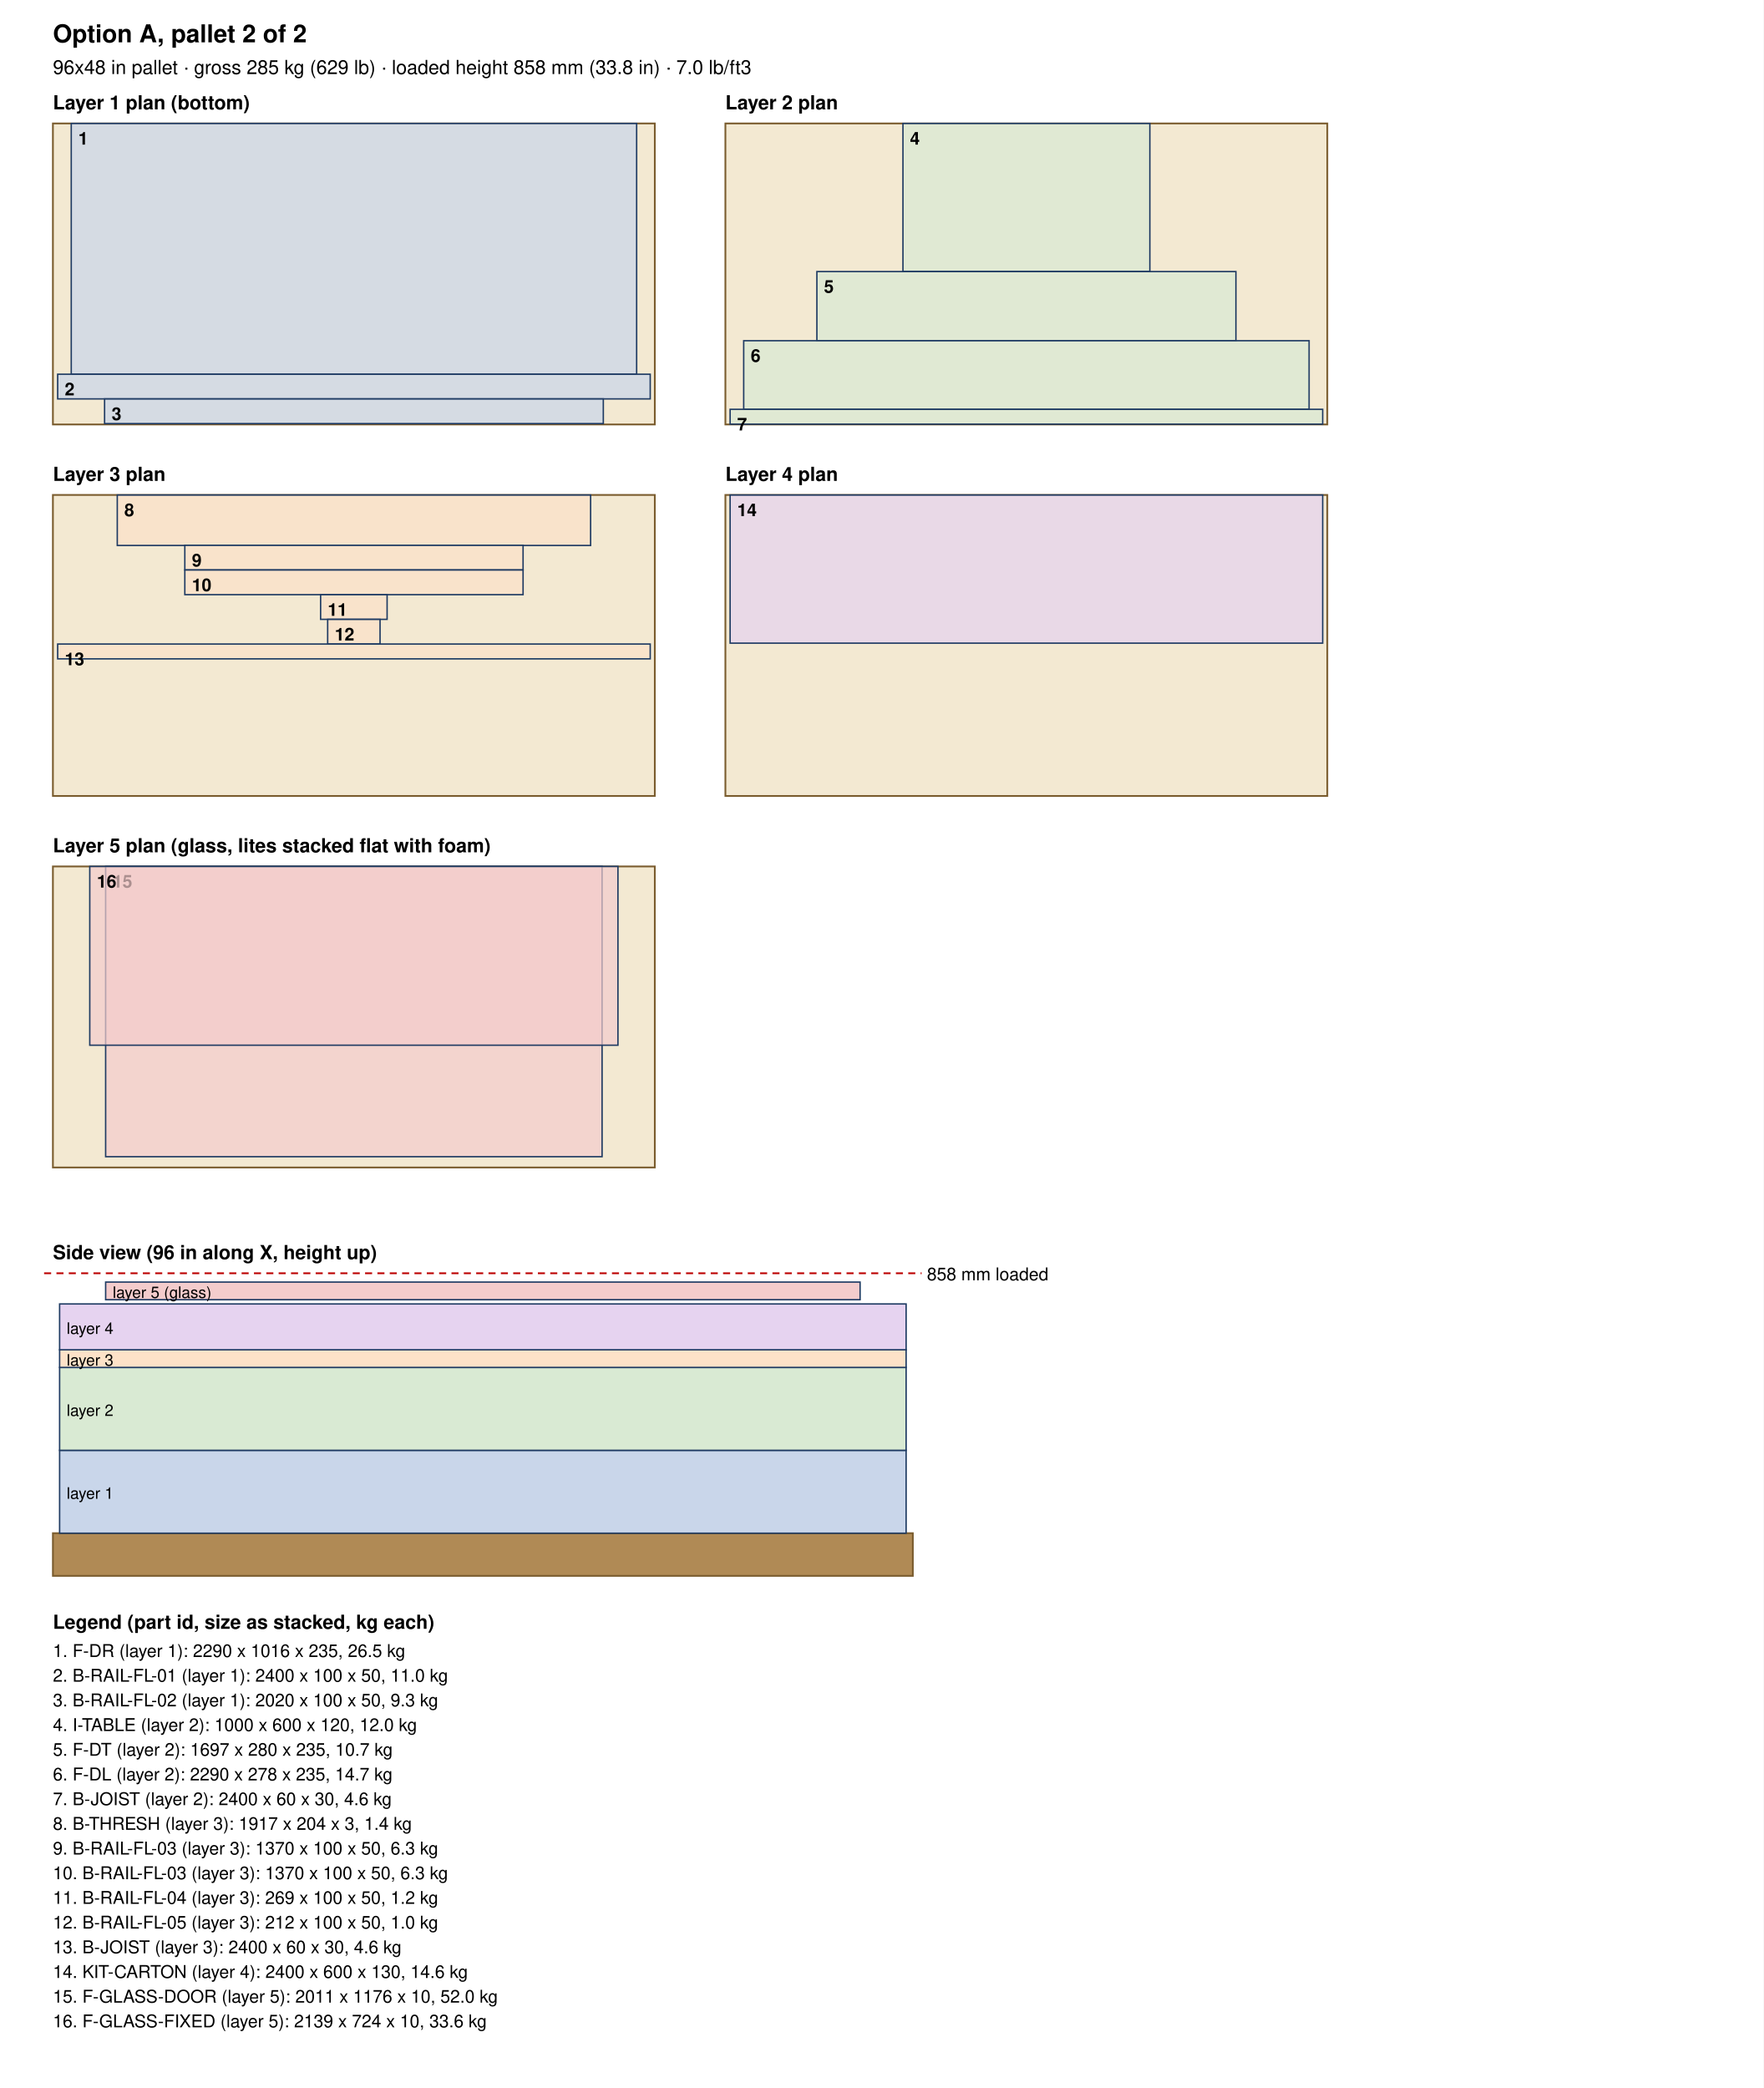
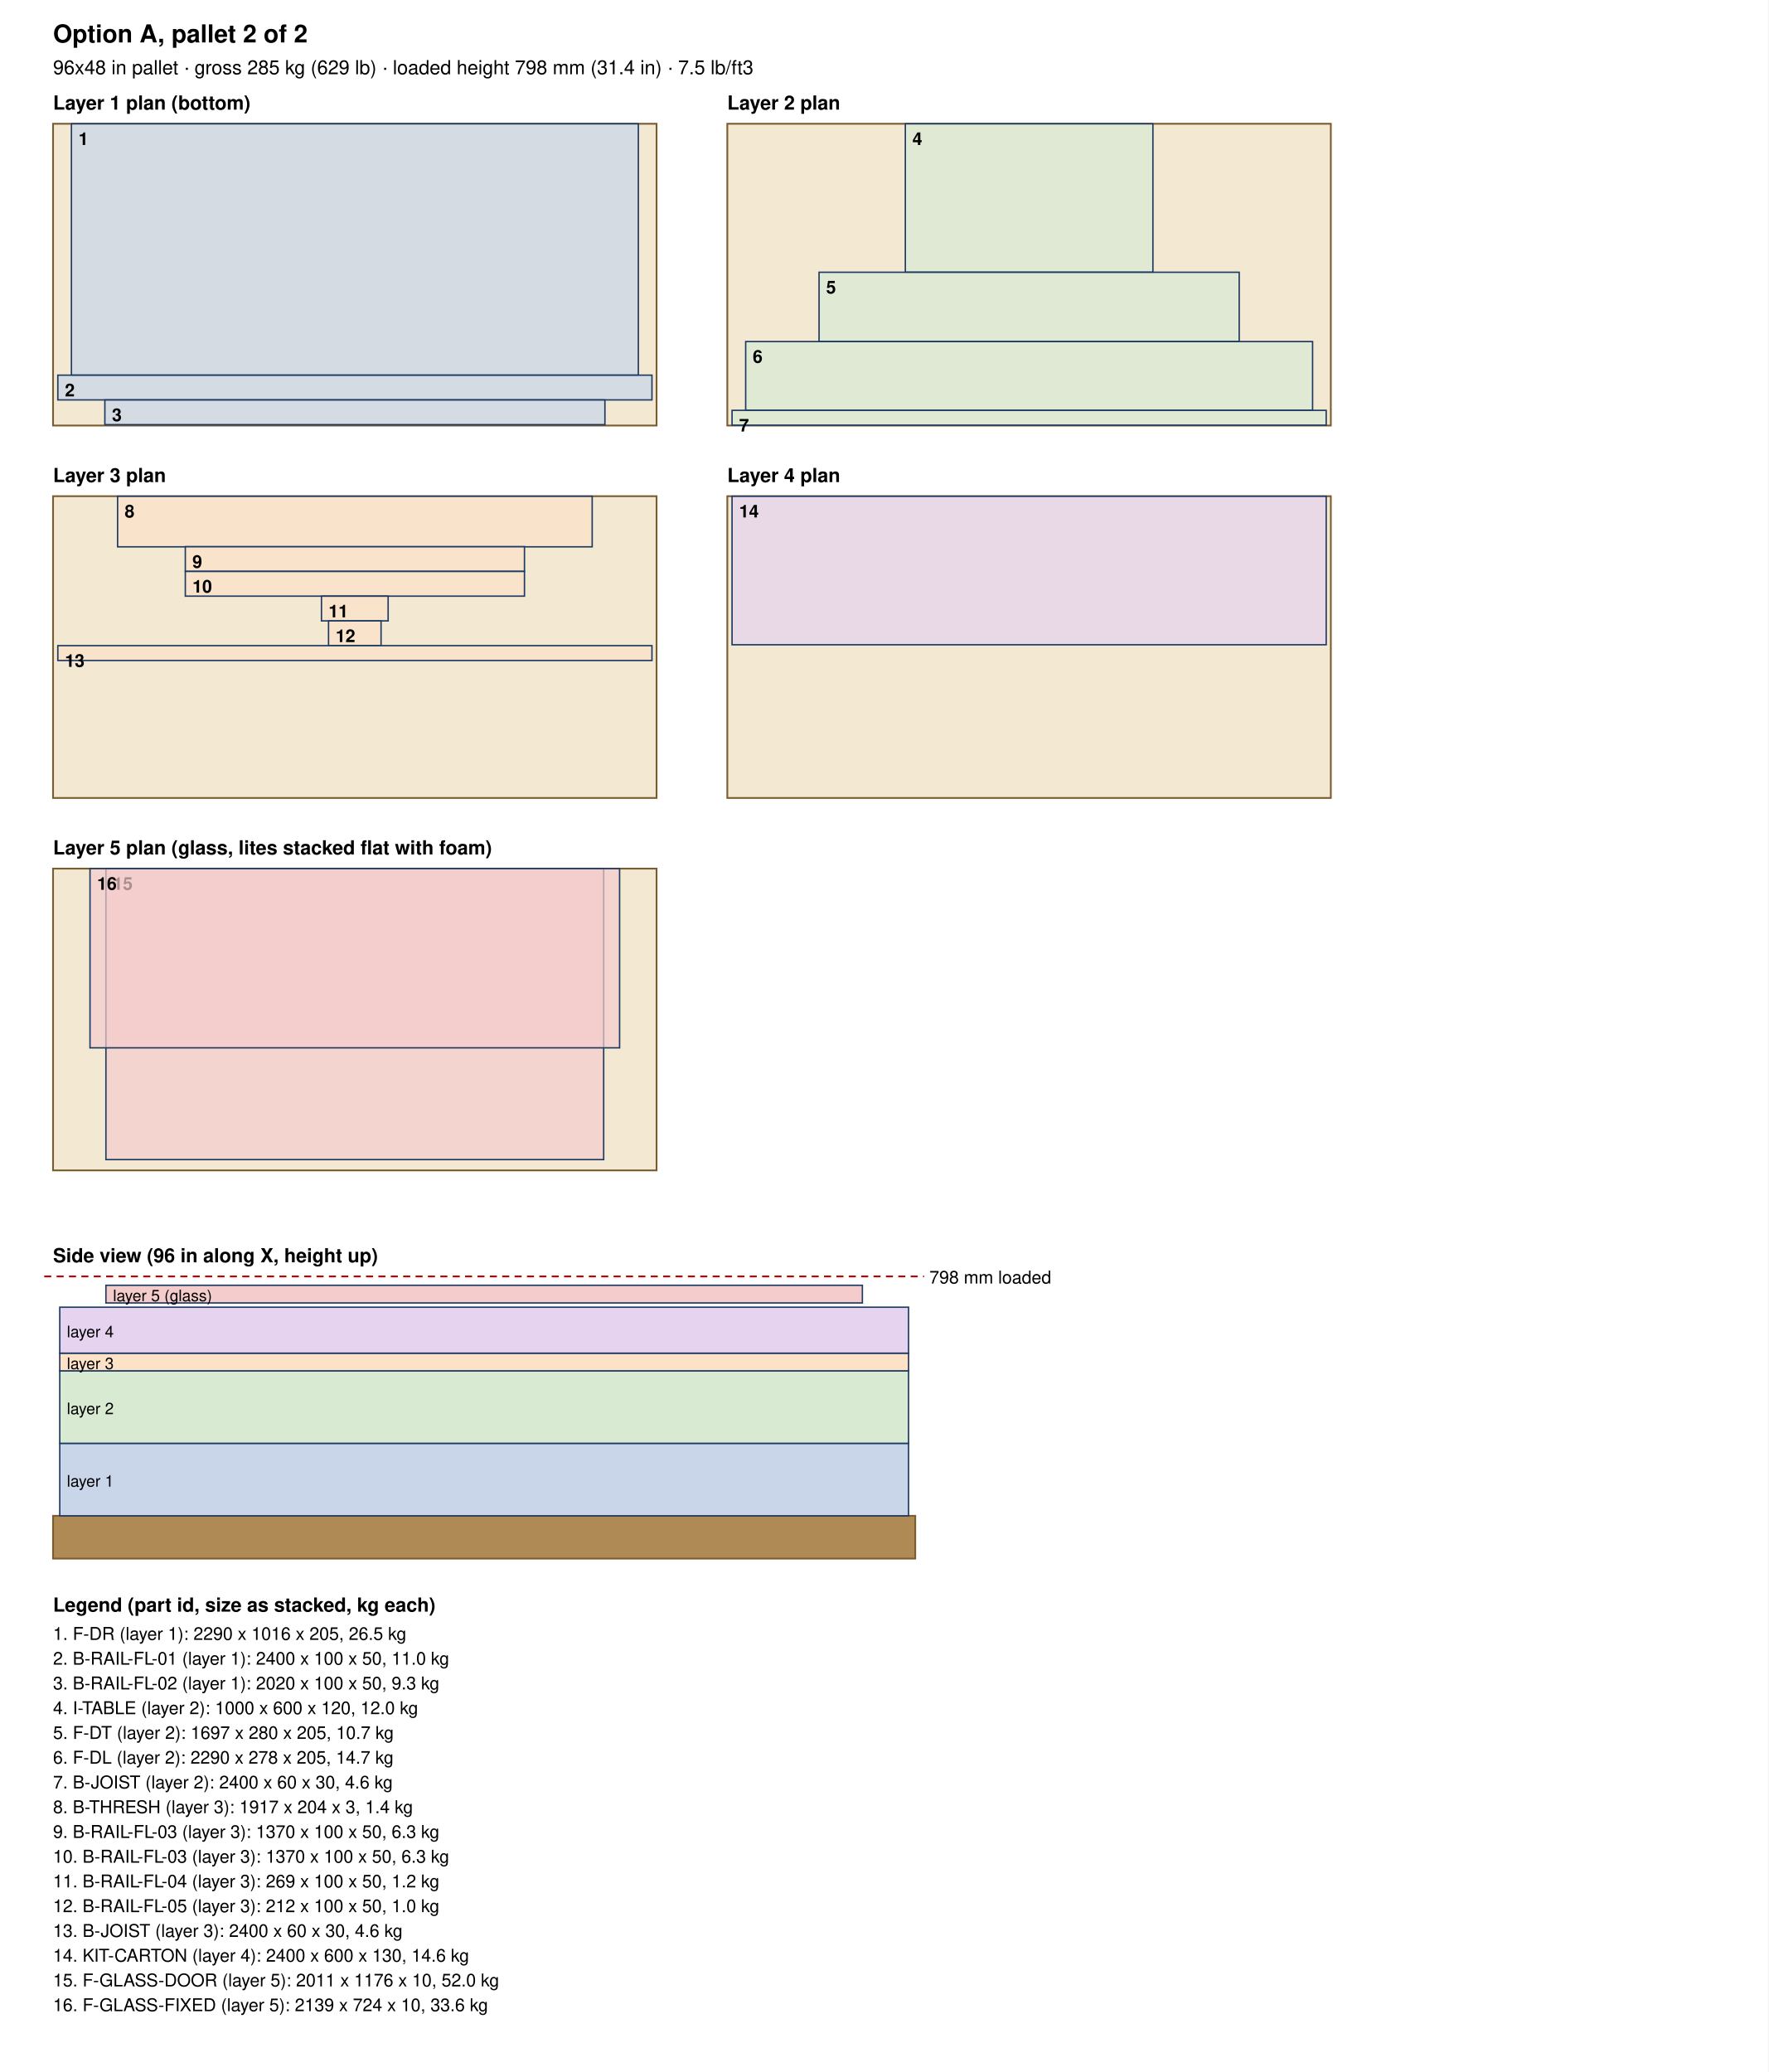
- <svg xmlns="http://www.w3.org/2000/svg" width="1000" height="1184" viewBox="0 0 1000 1184">
+ <svg xmlns="http://www.w3.org/2000/svg" width="1000" height="1172" viewBox="0 0 1000 1172">
  <rect width="100%" height="100%" fill="white" />
  <text x="30.0" y="24.0" font-size="14" text-anchor="start" font-weight="bold" font-family="Helvetica, Arial, sans-serif">Option A, pallet 2 of 2</text>
-   <text x="30.0" y="42.0" font-size="11" text-anchor="start" font-weight="normal" font-family="Helvetica, Arial, sans-serif">96x48 in pallet · gross 285 kg (629 lb) · loaded height 858 mm (33.8 in) · 7.0 lb/ft3</text>
+   <text x="30.0" y="42.0" font-size="11" text-anchor="start" font-weight="normal" font-family="Helvetica, Arial, sans-serif">96x48 in pallet · gross 285 kg (629 lb) · loaded height 798 mm (31.4 in) · 7.5 lb/ft3</text>
  <text x="30.0" y="62.0" font-size="11" text-anchor="start" font-weight="bold" font-family="Helvetica, Arial, sans-serif">Layer 1 plan (bottom)</text>
  <rect x="30.0" y="70.0" width="341.3" height="170.7" fill="#f3e9d2" stroke="#7a5c2e" />
  <rect x="40.4" y="70.0" width="320.6" height="142.2" fill="#c9d6ea" fill-opacity="0.7" stroke="#1f3b63" stroke-width="0.8" />
  <text x="44.4" y="82.0" font-size="10" text-anchor="start" font-weight="bold" font-family="Helvetica, Arial, sans-serif">1</text>
  <rect x="32.7" y="212.2" width="336.0" height="14.0" fill="#c9d6ea" fill-opacity="0.7" stroke="#1f3b63" stroke-width="0.8" />
  <text x="36.7" y="224.2" font-size="10" text-anchor="start" font-weight="bold" font-family="Helvetica, Arial, sans-serif">2</text>
  <rect x="59.3" y="226.2" width="282.8" height="14.0" fill="#c9d6ea" fill-opacity="0.7" stroke="#1f3b63" stroke-width="0.8" />
  <text x="63.3" y="238.2" font-size="10" text-anchor="start" font-weight="bold" font-family="Helvetica, Arial, sans-serif">3</text>
  <text x="411.3" y="62.0" font-size="11" text-anchor="start" font-weight="bold" font-family="Helvetica, Arial, sans-serif">Layer 2 plan</text>
  <rect x="411.32" y="70.0" width="341.3" height="170.7" fill="#f3e9d2" stroke="#7a5c2e" />
  <rect x="512.0" y="70.0" width="140.0" height="84.0" fill="#d9ead3" fill-opacity="0.7" stroke="#1f3b63" stroke-width="0.8" />
  <text x="516.0" y="82.0" font-size="10" text-anchor="start" font-weight="bold" font-family="Helvetica, Arial, sans-serif">4</text>
  <rect x="463.2" y="154.0" width="237.6" height="39.2" fill="#d9ead3" fill-opacity="0.7" stroke="#1f3b63" stroke-width="0.8" />
  <text x="467.2" y="166.0" font-size="10" text-anchor="start" font-weight="bold" font-family="Helvetica, Arial, sans-serif">5</text>
  <rect x="421.7" y="193.2" width="320.6" height="38.9" fill="#d9ead3" fill-opacity="0.7" stroke="#1f3b63" stroke-width="0.8" />
  <text x="425.7" y="205.2" font-size="10" text-anchor="start" font-weight="bold" font-family="Helvetica, Arial, sans-serif">6</text>
  <rect x="414.0" y="232.1" width="336.0" height="8.4" fill="#d9ead3" fill-opacity="0.7" stroke="#1f3b63" stroke-width="0.8" />
  <text x="418.0" y="244.1" font-size="10" text-anchor="start" font-weight="bold" font-family="Helvetica, Arial, sans-serif">7</text>
  <text x="30.0" y="272.7" font-size="11" text-anchor="start" font-weight="bold" font-family="Helvetica, Arial, sans-serif">Layer 3 plan</text>
  <rect x="30.0" y="280.66" width="341.3" height="170.7" fill="#f3e9d2" stroke="#7a5c2e" />
  <rect x="66.5" y="280.7" width="268.4" height="28.6" fill="#fde2c8" fill-opacity="0.7" stroke="#1f3b63" stroke-width="0.8" />
  <text x="70.5" y="292.7" font-size="10" text-anchor="start" font-weight="bold" font-family="Helvetica, Arial, sans-serif">8</text>
  <rect x="104.8" y="309.2" width="191.8" height="14.0" fill="#fde2c8" fill-opacity="0.7" stroke="#1f3b63" stroke-width="0.8" />
  <text x="108.8" y="321.2" font-size="10" text-anchor="start" font-weight="bold" font-family="Helvetica, Arial, sans-serif">9</text>
  <rect x="104.8" y="323.2" width="191.8" height="14.0" fill="#fde2c8" fill-opacity="0.7" stroke="#1f3b63" stroke-width="0.8" />
  <text x="108.8" y="335.2" font-size="10" text-anchor="start" font-weight="bold" font-family="Helvetica, Arial, sans-serif">10</text>
  <rect x="181.8" y="337.2" width="37.7" height="14.0" fill="#fde2c8" fill-opacity="0.7" stroke="#1f3b63" stroke-width="0.8" />
  <text x="185.8" y="349.2" font-size="10" text-anchor="start" font-weight="bold" font-family="Helvetica, Arial, sans-serif">11</text>
  <rect x="185.8" y="351.2" width="29.7" height="14.0" fill="#fde2c8" fill-opacity="0.7" stroke="#1f3b63" stroke-width="0.8" />
  <text x="189.8" y="363.2" font-size="10" text-anchor="start" font-weight="bold" font-family="Helvetica, Arial, sans-serif">12</text>
  <rect x="32.7" y="365.2" width="336.0" height="8.4" fill="#fde2c8" fill-opacity="0.7" stroke="#1f3b63" stroke-width="0.8" />
  <text x="36.7" y="377.2" font-size="10" text-anchor="start" font-weight="bold" font-family="Helvetica, Arial, sans-serif">13</text>
  <text x="411.3" y="272.7" font-size="11" text-anchor="start" font-weight="bold" font-family="Helvetica, Arial, sans-serif">Layer 4 plan</text>
  <rect x="411.32" y="280.66" width="341.3" height="170.7" fill="#f3e9d2" stroke="#7a5c2e" />
  <rect x="414.0" y="280.7" width="336.0" height="84.0" fill="#e6d3f0" fill-opacity="0.7" stroke="#1f3b63" stroke-width="0.8" />
  <text x="418.0" y="292.7" font-size="10" text-anchor="start" font-weight="bold" font-family="Helvetica, Arial, sans-serif">14</text>
  <text x="30.0" y="483.3" font-size="11" text-anchor="start" font-weight="bold" font-family="Helvetica, Arial, sans-serif">Layer 5 plan (glass, lites stacked flat with foam)</text>
  <rect x="30.0" y="491.32" width="341.3" height="170.7" fill="#f3e9d2" stroke="#7a5c2e" />
  <rect x="59.9" y="491.3" width="281.5" height="164.6" fill="#f4cccc" fill-opacity="0.7" stroke="#1f3b63" stroke-width="0.8" />
  <text x="63.9" y="503.3" font-size="10" text-anchor="start" font-weight="bold" font-family="Helvetica, Arial, sans-serif">15</text>
  <rect x="50.9" y="491.3" width="299.5" height="101.4" fill="#f4cccc" fill-opacity="0.7" stroke="#1f3b63" stroke-width="0.8" />
  <text x="54.9" y="503.3" font-size="10" text-anchor="start" font-weight="bold" font-family="Helvetica, Arial, sans-serif">16</text>
  <text x="30.0" y="714.0" font-size="11" text-anchor="start" font-weight="bold" font-family="Helvetica, Arial, sans-serif">Side view (96 in along X, height up)</text>
-   <rect x="30" y="869.4" width="487.6" height="24.2" fill="#b08a55" stroke="#7a5c2e" />
-   <rect x="33.8" y="822.4" width="480.0" height="47.0" fill="#c9d6ea" stroke="#1f3b63" stroke-width="0.8" />
-   <text x="37.8" y="849.9" font-size="9" text-anchor="start" font-weight="normal" font-family="Helvetica, Arial, sans-serif">layer 1</text>
-   <rect x="33.8" y="775.4" width="480.0" height="47.0" fill="#d9ead3" stroke="#1f3b63" stroke-width="0.8" />
-   <text x="37.8" y="802.9" font-size="9" text-anchor="start" font-weight="normal" font-family="Helvetica, Arial, sans-serif">layer 2</text>
+   <rect x="30" y="857.4" width="487.6" height="24.2" fill="#b08a55" stroke="#7a5c2e" />
+   <rect x="33.8" y="816.4" width="480.0" height="41.0" fill="#c9d6ea" stroke="#1f3b63" stroke-width="0.8" />
+   <text x="37.8" y="840.9" font-size="9" text-anchor="start" font-weight="normal" font-family="Helvetica, Arial, sans-serif">layer 1</text>
+   <rect x="33.8" y="775.4" width="480.0" height="41.0" fill="#d9ead3" stroke="#1f3b63" stroke-width="0.8" />
+   <text x="37.8" y="799.9" font-size="9" text-anchor="start" font-weight="normal" font-family="Helvetica, Arial, sans-serif">layer 2</text>
  <rect x="33.8" y="765.4" width="480.0" height="10.0" fill="#fde2c8" stroke="#1f3b63" stroke-width="0.8" />
  <text x="37.8" y="774.4" font-size="9" text-anchor="start" font-weight="normal" font-family="Helvetica, Arial, sans-serif">layer 3</text>
  <rect x="33.8" y="739.4" width="480.0" height="26.0" fill="#e6d3f0" stroke="#1f3b63" stroke-width="0.8" />
  <text x="37.8" y="756.4" font-size="9" text-anchor="start" font-weight="normal" font-family="Helvetica, Arial, sans-serif">layer 4</text>
  <rect x="59.9" y="727.0" width="427.8" height="10.0" fill="#f4cccc" stroke="#1f3b63" stroke-width="0.8" />
  <text x="63.9" y="736.0" font-size="9" text-anchor="start" font-weight="normal" font-family="Helvetica, Arial, sans-serif">layer 5 (glass)</text>
  <line x1="25" y1="722.0" x2="522.6" y2="722.0" stroke="#b00" stroke-dasharray="4 3" />
-   <text x="525.6" y="726.0" font-size="10" text-anchor="start" font-weight="normal" font-family="Helvetica, Arial, sans-serif">858 mm loaded</text>
-   <text x="30.0" y="923.6" font-size="11" text-anchor="start" font-weight="bold" font-family="Helvetica, Arial, sans-serif">Legend (part id, size as stacked, kg each)</text>
-   <text x="30.0" y="939.6" font-size="10" text-anchor="start" font-weight="normal" font-family="Helvetica, Arial, sans-serif">1. F-DR (layer 1): 2290 x 1016 x 235, 26.5 kg</text>
-   <text x="30.0" y="953.6" font-size="10" text-anchor="start" font-weight="normal" font-family="Helvetica, Arial, sans-serif">2. B-RAIL-FL-01 (layer 1): 2400 x 100 x 50, 11.0 kg</text>
-   <text x="30.0" y="967.6" font-size="10" text-anchor="start" font-weight="normal" font-family="Helvetica, Arial, sans-serif">3. B-RAIL-FL-02 (layer 1): 2020 x 100 x 50, 9.3 kg</text>
-   <text x="30.0" y="981.6" font-size="10" text-anchor="start" font-weight="normal" font-family="Helvetica, Arial, sans-serif">4. I-TABLE (layer 2): 1000 x 600 x 120, 12.0 kg</text>
-   <text x="30.0" y="995.6" font-size="10" text-anchor="start" font-weight="normal" font-family="Helvetica, Arial, sans-serif">5. F-DT (layer 2): 1697 x 280 x 235, 10.7 kg</text>
-   <text x="30.0" y="1009.6" font-size="10" text-anchor="start" font-weight="normal" font-family="Helvetica, Arial, sans-serif">6. F-DL (layer 2): 2290 x 278 x 235, 14.7 kg</text>
-   <text x="30.0" y="1023.6" font-size="10" text-anchor="start" font-weight="normal" font-family="Helvetica, Arial, sans-serif">7. B-JOIST (layer 2): 2400 x 60 x 30, 4.6 kg</text>
-   <text x="30.0" y="1037.6" font-size="10" text-anchor="start" font-weight="normal" font-family="Helvetica, Arial, sans-serif">8. B-THRESH (layer 3): 1917 x 204 x 3, 1.4 kg</text>
-   <text x="30.0" y="1051.6" font-size="10" text-anchor="start" font-weight="normal" font-family="Helvetica, Arial, sans-serif">9. B-RAIL-FL-03 (layer 3): 1370 x 100 x 50, 6.3 kg</text>
-   <text x="30.0" y="1065.6" font-size="10" text-anchor="start" font-weight="normal" font-family="Helvetica, Arial, sans-serif">10. B-RAIL-FL-03 (layer 3): 1370 x 100 x 50, 6.3 kg</text>
-   <text x="30.0" y="1079.6" font-size="10" text-anchor="start" font-weight="normal" font-family="Helvetica, Arial, sans-serif">11. B-RAIL-FL-04 (layer 3): 269 x 100 x 50, 1.2 kg</text>
-   <text x="30.0" y="1093.6" font-size="10" text-anchor="start" font-weight="normal" font-family="Helvetica, Arial, sans-serif">12. B-RAIL-FL-05 (layer 3): 212 x 100 x 50, 1.0 kg</text>
-   <text x="30.0" y="1107.6" font-size="10" text-anchor="start" font-weight="normal" font-family="Helvetica, Arial, sans-serif">13. B-JOIST (layer 3): 2400 x 60 x 30, 4.6 kg</text>
-   <text x="30.0" y="1121.6" font-size="10" text-anchor="start" font-weight="normal" font-family="Helvetica, Arial, sans-serif">14. KIT-CARTON (layer 4): 2400 x 600 x 130, 14.6 kg</text>
-   <text x="30.0" y="1135.6" font-size="10" text-anchor="start" font-weight="normal" font-family="Helvetica, Arial, sans-serif">15. F-GLASS-DOOR (layer 5): 2011 x 1176 x 10, 52.0 kg</text>
-   <text x="30.0" y="1149.6" font-size="10" text-anchor="start" font-weight="normal" font-family="Helvetica, Arial, sans-serif">16. F-GLASS-FIXED (layer 5): 2139 x 724 x 10, 33.6 kg</text>
+   <text x="525.6" y="726.0" font-size="10" text-anchor="start" font-weight="normal" font-family="Helvetica, Arial, sans-serif">798 mm loaded</text>
+   <text x="30.0" y="911.6" font-size="11" text-anchor="start" font-weight="bold" font-family="Helvetica, Arial, sans-serif">Legend (part id, size as stacked, kg each)</text>
+   <text x="30.0" y="927.6" font-size="10" text-anchor="start" font-weight="normal" font-family="Helvetica, Arial, sans-serif">1. F-DR (layer 1): 2290 x 1016 x 205, 26.5 kg</text>
+   <text x="30.0" y="941.6" font-size="10" text-anchor="start" font-weight="normal" font-family="Helvetica, Arial, sans-serif">2. B-RAIL-FL-01 (layer 1): 2400 x 100 x 50, 11.0 kg</text>
+   <text x="30.0" y="955.6" font-size="10" text-anchor="start" font-weight="normal" font-family="Helvetica, Arial, sans-serif">3. B-RAIL-FL-02 (layer 1): 2020 x 100 x 50, 9.3 kg</text>
+   <text x="30.0" y="969.6" font-size="10" text-anchor="start" font-weight="normal" font-family="Helvetica, Arial, sans-serif">4. I-TABLE (layer 2): 1000 x 600 x 120, 12.0 kg</text>
+   <text x="30.0" y="983.6" font-size="10" text-anchor="start" font-weight="normal" font-family="Helvetica, Arial, sans-serif">5. F-DT (layer 2): 1697 x 280 x 205, 10.7 kg</text>
+   <text x="30.0" y="997.6" font-size="10" text-anchor="start" font-weight="normal" font-family="Helvetica, Arial, sans-serif">6. F-DL (layer 2): 2290 x 278 x 205, 14.7 kg</text>
+   <text x="30.0" y="1011.6" font-size="10" text-anchor="start" font-weight="normal" font-family="Helvetica, Arial, sans-serif">7. B-JOIST (layer 2): 2400 x 60 x 30, 4.6 kg</text>
+   <text x="30.0" y="1025.6" font-size="10" text-anchor="start" font-weight="normal" font-family="Helvetica, Arial, sans-serif">8. B-THRESH (layer 3): 1917 x 204 x 3, 1.4 kg</text>
+   <text x="30.0" y="1039.6" font-size="10" text-anchor="start" font-weight="normal" font-family="Helvetica, Arial, sans-serif">9. B-RAIL-FL-03 (layer 3): 1370 x 100 x 50, 6.3 kg</text>
+   <text x="30.0" y="1053.6" font-size="10" text-anchor="start" font-weight="normal" font-family="Helvetica, Arial, sans-serif">10. B-RAIL-FL-03 (layer 3): 1370 x 100 x 50, 6.3 kg</text>
+   <text x="30.0" y="1067.6" font-size="10" text-anchor="start" font-weight="normal" font-family="Helvetica, Arial, sans-serif">11. B-RAIL-FL-04 (layer 3): 269 x 100 x 50, 1.2 kg</text>
+   <text x="30.0" y="1081.6" font-size="10" text-anchor="start" font-weight="normal" font-family="Helvetica, Arial, sans-serif">12. B-RAIL-FL-05 (layer 3): 212 x 100 x 50, 1.0 kg</text>
+   <text x="30.0" y="1095.6" font-size="10" text-anchor="start" font-weight="normal" font-family="Helvetica, Arial, sans-serif">13. B-JOIST (layer 3): 2400 x 60 x 30, 4.6 kg</text>
+   <text x="30.0" y="1109.6" font-size="10" text-anchor="start" font-weight="normal" font-family="Helvetica, Arial, sans-serif">14. KIT-CARTON (layer 4): 2400 x 600 x 130, 14.6 kg</text>
+   <text x="30.0" y="1123.6" font-size="10" text-anchor="start" font-weight="normal" font-family="Helvetica, Arial, sans-serif">15. F-GLASS-DOOR (layer 5): 2011 x 1176 x 10, 52.0 kg</text>
+   <text x="30.0" y="1137.6" font-size="10" text-anchor="start" font-weight="normal" font-family="Helvetica, Arial, sans-serif">16. F-GLASS-FIXED (layer 5): 2139 x 724 x 10, 33.6 kg</text>
</svg>
